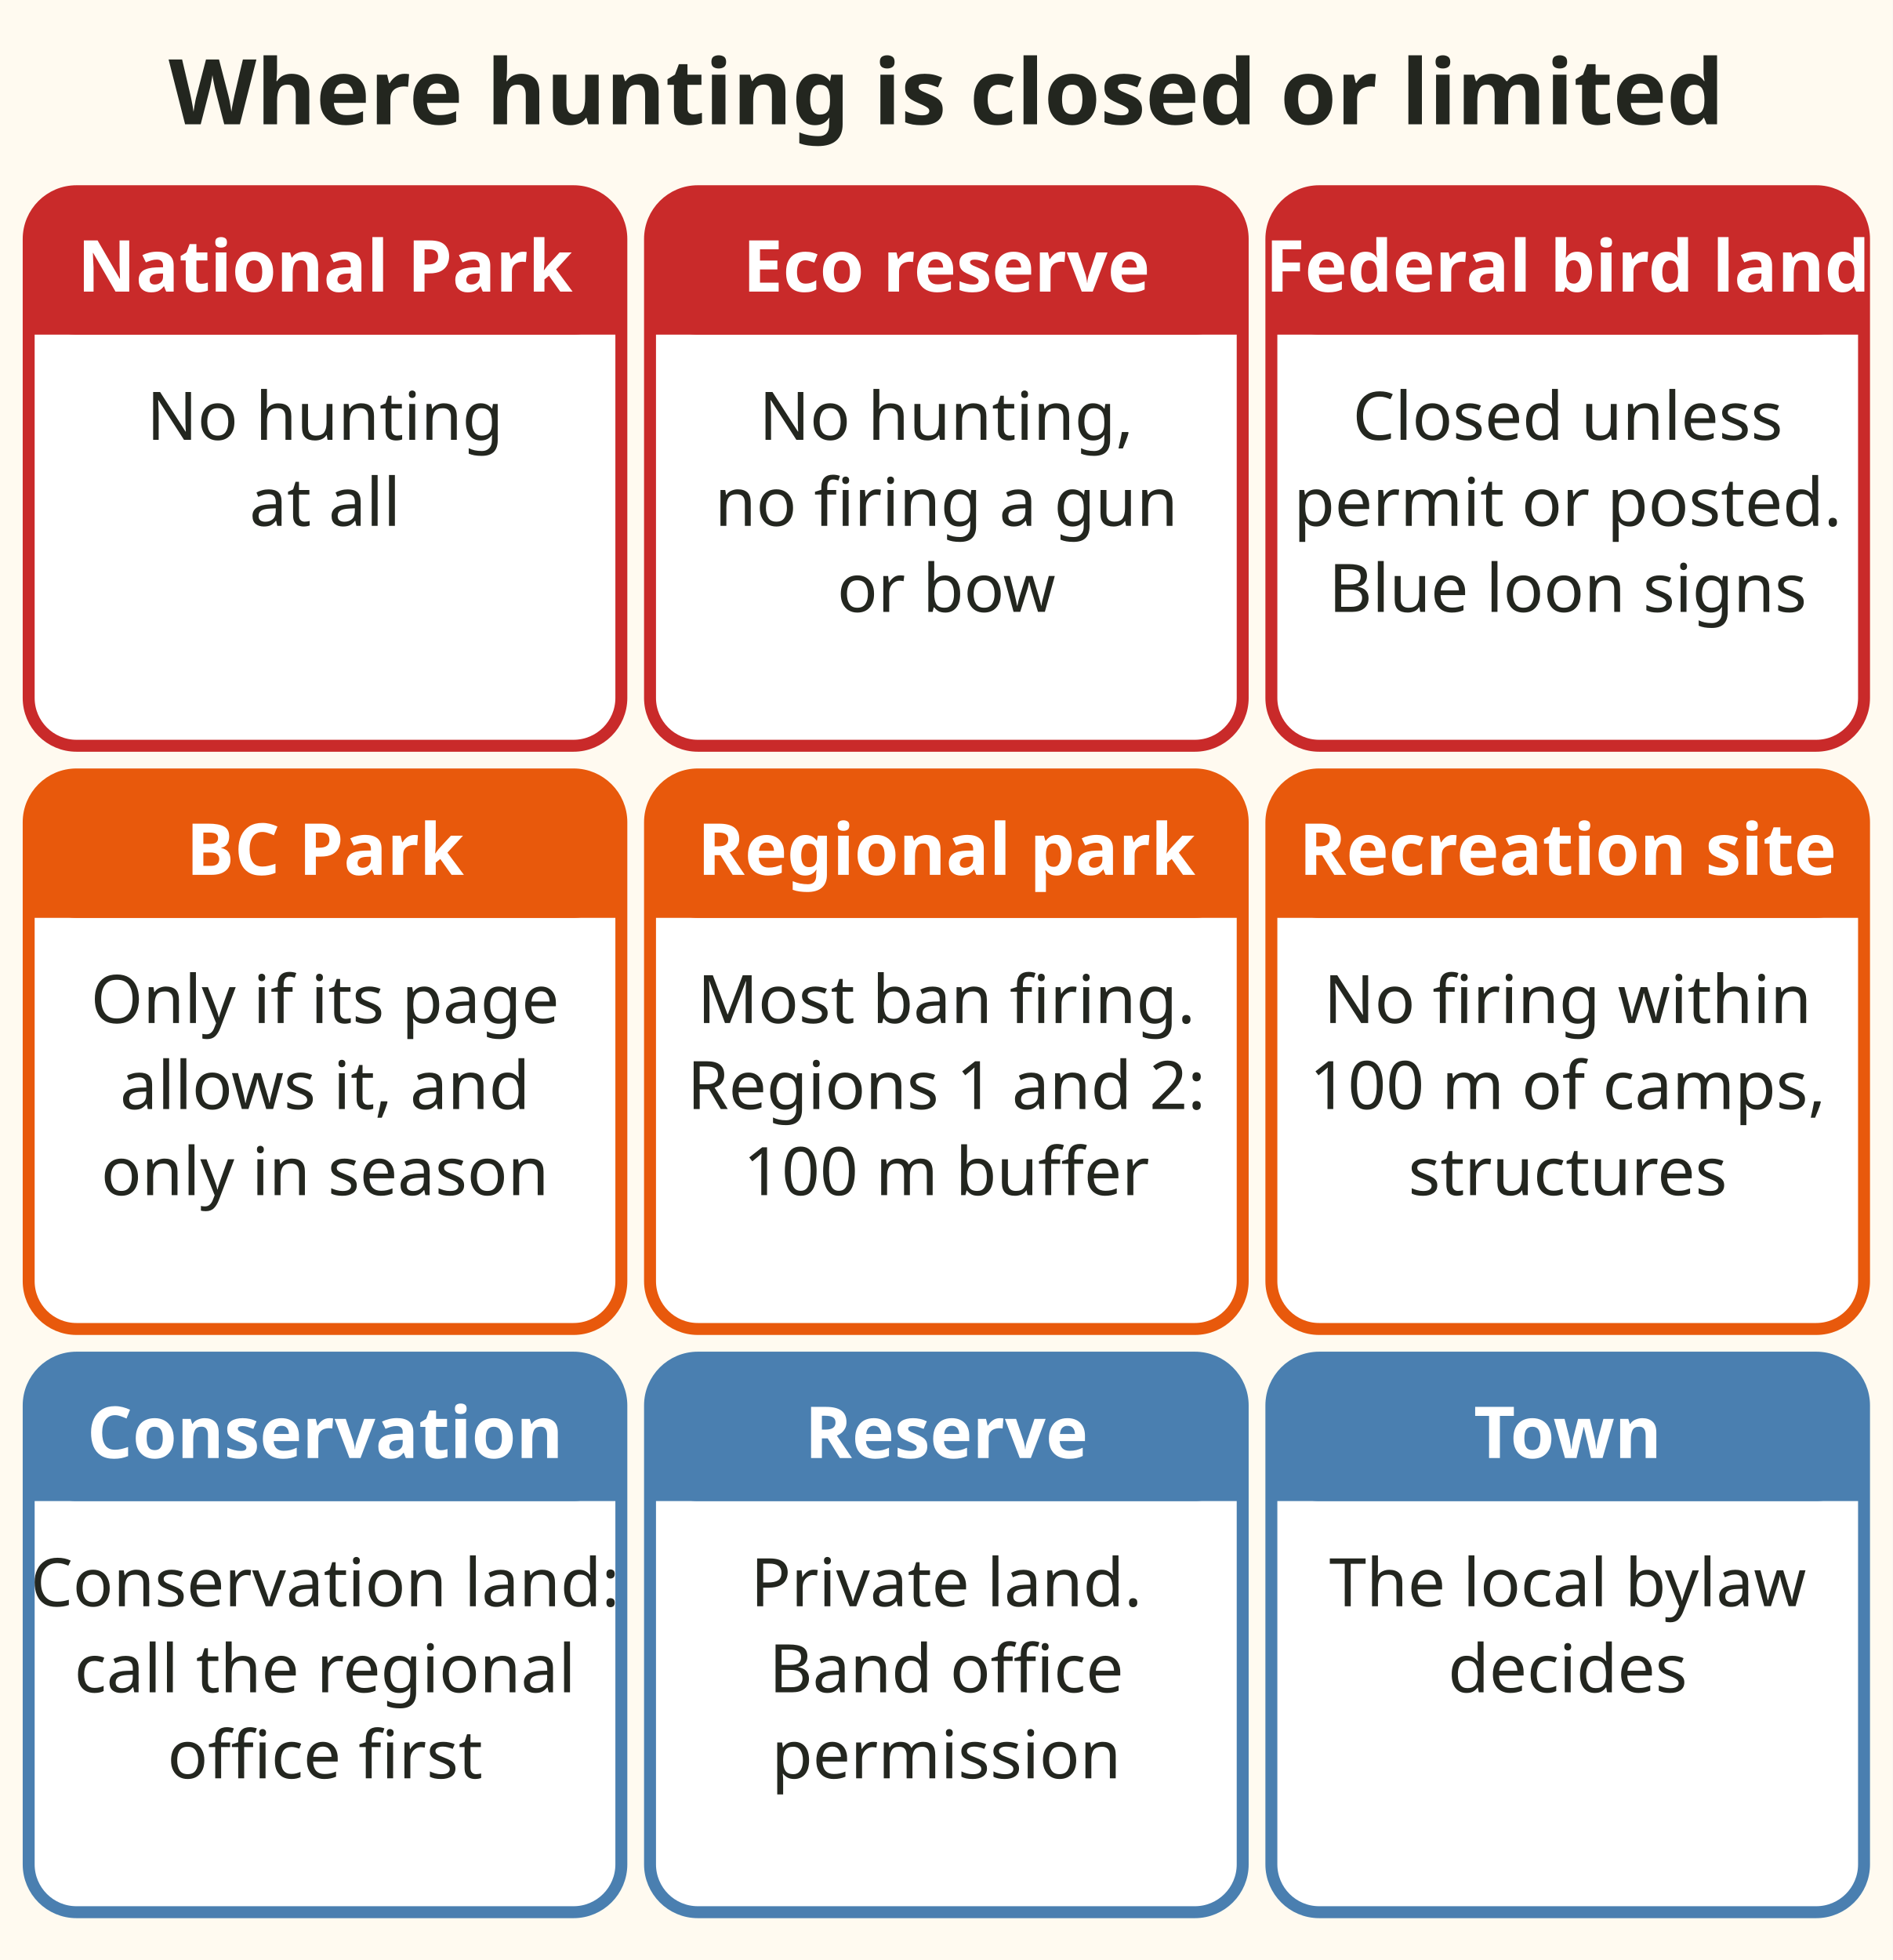
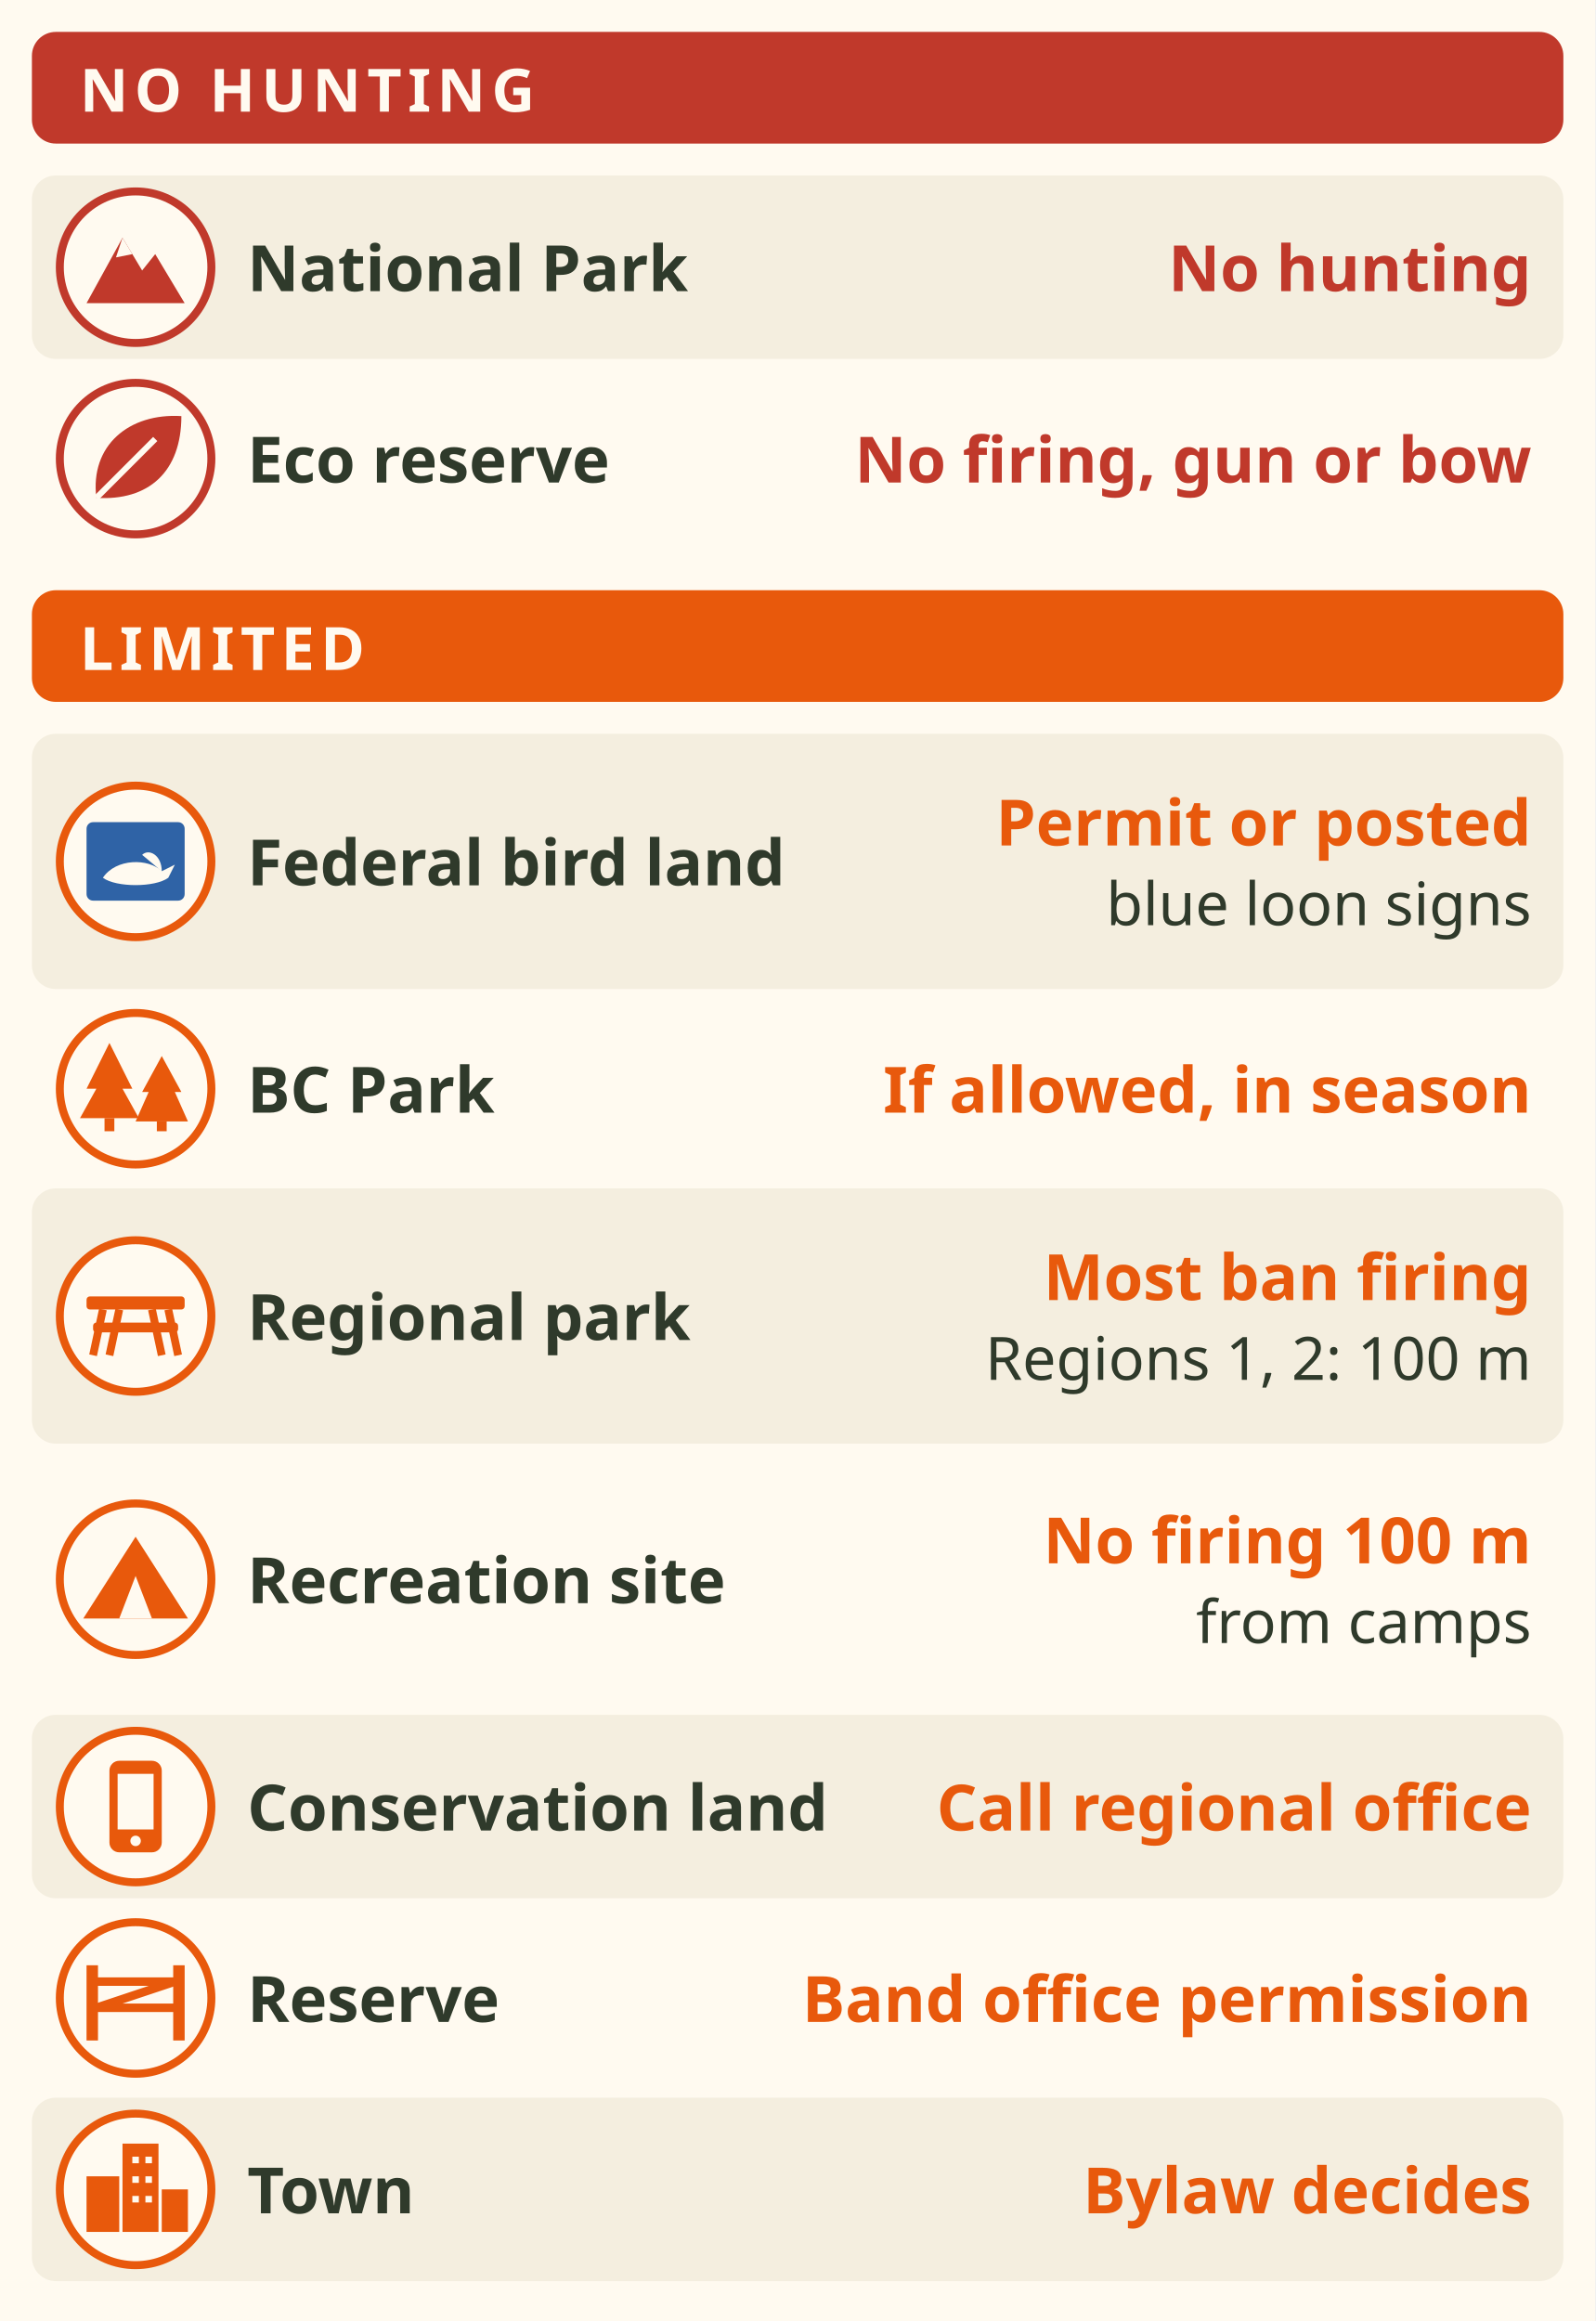
- <svg xmlns="http://www.w3.org/2000/svg" viewBox="0 0 396 410" role="img" aria-label="Nine cards of places where hunting is closed or limited. National Park: no hunting at all. Ecological reserve: no hunting, no firing a firearm or bow. National Wildlife Areas and Migratory Bird Sanctuaries: closed unless a federal permit or posted notices allow it, boundaries marked with blue loon signs. BC Park: only if its own page allows hunting, and only in open season. Regional district park: most ban firing, and in Regions 1 and 2 no hunting or shooting within 100 metres. Recreation site: no firing within the developed portion, 100 metres from camps and structures. Conservation land: call the regional office first. Reserve: private land, band office permission needed. Town: the local bylaw decides." font-family="sans-serif">
-   <rect x="0" y="0" width="396" height="410" fill="#fffaf0" />
-   <text x="198.0" y="26" font-size="19" fill="#23261f" text-anchor="middle" font-weight="bold">Where hunting is closed or limited</text>
-   <rect x="6" y="40" width="124" height="116" rx="10" fill="#ffffff" stroke="#c92a2a" stroke-width="2.5" />
-   <rect x="6" y="40" width="124" height="30" rx="10" fill="#c92a2a" />
-   <rect x="6" y="58" width="124" height="12" fill="#c92a2a" />
-   <text x="68.0" y="61" font-size="15" fill="#ffffff" text-anchor="middle" font-weight="bold">National Park</text>
-   <text x="68.0" y="92" font-size="14" fill="#23261f" text-anchor="middle">No hunting</text>
-   <text x="68.0" y="110" font-size="14" fill="#23261f" text-anchor="middle">at all</text>
-   <rect x="136" y="40" width="124" height="116" rx="10" fill="#ffffff" stroke="#c92a2a" stroke-width="2.5" />
-   <rect x="136" y="40" width="124" height="30" rx="10" fill="#c92a2a" />
-   <rect x="136" y="58" width="124" height="12" fill="#c92a2a" />
-   <text x="198.0" y="61" font-size="15" fill="#ffffff" text-anchor="middle" font-weight="bold">Eco reserve</text>
-   <text x="198.0" y="92" font-size="14" fill="#23261f" text-anchor="middle">No hunting,</text>
-   <text x="198.0" y="110" font-size="14" fill="#23261f" text-anchor="middle">no firing a gun</text>
-   <text x="198.0" y="128" font-size="14" fill="#23261f" text-anchor="middle">or bow</text>
-   <rect x="266" y="40" width="124" height="116" rx="10" fill="#ffffff" stroke="#c92a2a" stroke-width="2.5" />
-   <rect x="266" y="40" width="124" height="30" rx="10" fill="#c92a2a" />
-   <rect x="266" y="58" width="124" height="12" fill="#c92a2a" />
-   <text x="328.0" y="61" font-size="15" fill="#ffffff" text-anchor="middle" font-weight="bold">Federal bird land</text>
-   <text x="328.0" y="92" font-size="14" fill="#23261f" text-anchor="middle">Closed unless</text>
-   <text x="328.0" y="110" font-size="14" fill="#23261f" text-anchor="middle">permit or posted.</text>
-   <text x="328.0" y="128" font-size="14" fill="#23261f" text-anchor="middle">Blue loon signs</text>
-   <rect x="6" y="162" width="124" height="116" rx="10" fill="#ffffff" stroke="#e8590c" stroke-width="2.5" />
-   <rect x="6" y="162" width="124" height="30" rx="10" fill="#e8590c" />
-   <rect x="6" y="180" width="124" height="12" fill="#e8590c" />
-   <text x="68.0" y="183" font-size="15" fill="#ffffff" text-anchor="middle" font-weight="bold">BC Park</text>
-   <text x="68.0" y="214" font-size="14" fill="#23261f" text-anchor="middle">Only if its page</text>
-   <text x="68.0" y="232" font-size="14" fill="#23261f" text-anchor="middle">allows it, and</text>
-   <text x="68.0" y="250" font-size="14" fill="#23261f" text-anchor="middle">only in season</text>
-   <rect x="136" y="162" width="124" height="116" rx="10" fill="#ffffff" stroke="#e8590c" stroke-width="2.5" />
-   <rect x="136" y="162" width="124" height="30" rx="10" fill="#e8590c" />
-   <rect x="136" y="180" width="124" height="12" fill="#e8590c" />
-   <text x="198.0" y="183" font-size="15" fill="#ffffff" text-anchor="middle" font-weight="bold">Regional park</text>
-   <text x="198.0" y="214" font-size="14" fill="#23261f" text-anchor="middle">Most ban firing.</text>
-   <text x="198.0" y="232" font-size="14" fill="#23261f" text-anchor="middle">Regions 1 and 2:</text>
-   <text x="198.0" y="250" font-size="14" fill="#23261f" text-anchor="middle">100 m buffer</text>
-   <rect x="266" y="162" width="124" height="116" rx="10" fill="#ffffff" stroke="#e8590c" stroke-width="2.5" />
-   <rect x="266" y="162" width="124" height="30" rx="10" fill="#e8590c" />
-   <rect x="266" y="180" width="124" height="12" fill="#e8590c" />
-   <text x="328.0" y="183" font-size="15" fill="#ffffff" text-anchor="middle" font-weight="bold">Recreation site</text>
-   <text x="328.0" y="214" font-size="14" fill="#23261f" text-anchor="middle">No firing within</text>
-   <text x="328.0" y="232" font-size="14" fill="#23261f" text-anchor="middle">100 m of camps,</text>
-   <text x="328.0" y="250" font-size="14" fill="#23261f" text-anchor="middle">structures</text>
-   <rect x="6" y="284" width="124" height="116" rx="10" fill="#ffffff" stroke="#4a7fb0" stroke-width="2.5" />
-   <rect x="6" y="284" width="124" height="30" rx="10" fill="#4a7fb0" />
-   <rect x="6" y="302" width="124" height="12" fill="#4a7fb0" />
-   <text x="68.0" y="305" font-size="15" fill="#ffffff" text-anchor="middle" font-weight="bold">Conservation</text>
-   <text x="68.0" y="336" font-size="14" fill="#23261f" text-anchor="middle">Conservation land:</text>
-   <text x="68.0" y="354" font-size="14" fill="#23261f" text-anchor="middle">call the regional</text>
-   <text x="68.0" y="372" font-size="14" fill="#23261f" text-anchor="middle">office first</text>
-   <rect x="136" y="284" width="124" height="116" rx="10" fill="#ffffff" stroke="#4a7fb0" stroke-width="2.5" />
-   <rect x="136" y="284" width="124" height="30" rx="10" fill="#4a7fb0" />
-   <rect x="136" y="302" width="124" height="12" fill="#4a7fb0" />
-   <text x="198.0" y="305" font-size="15" fill="#ffffff" text-anchor="middle" font-weight="bold">Reserve</text>
-   <text x="198.0" y="336" font-size="14" fill="#23261f" text-anchor="middle">Private land.</text>
-   <text x="198.0" y="354" font-size="14" fill="#23261f" text-anchor="middle">Band office</text>
-   <text x="198.0" y="372" font-size="14" fill="#23261f" text-anchor="middle">permission</text>
-   <rect x="266" y="284" width="124" height="116" rx="10" fill="#ffffff" stroke="#4a7fb0" stroke-width="2.5" />
-   <rect x="266" y="284" width="124" height="30" rx="10" fill="#4a7fb0" />
-   <rect x="266" y="302" width="124" height="12" fill="#4a7fb0" />
-   <text x="328.0" y="305" font-size="15" fill="#ffffff" text-anchor="middle" font-weight="bold">Town</text>
-   <text x="328.0" y="336" font-size="14" fill="#23261f" text-anchor="middle">The local bylaw</text>
-   <text x="328.0" y="354" font-size="14" fill="#23261f" text-anchor="middle">decides</text>
+ <svg xmlns="http://www.w3.org/2000/svg" viewBox="0 0 400 582" font-family="sans-serif" role="img" aria-label="Places where hunting is closed or limited. No hunting: National Park, no hunting at all. Ecological reserve, no hunting and no firing a gun or bow. Limited, check first: National Wildlife Areas and Migratory Bird Sanctuaries, federal bird land, closed unless a federal permit or posted notices allow it, boundaries marked with blue loon signs. BC Park: only if its own page allows hunting, and only in open season. Regional district park: most ban firing; in Regions 1 and 2, no hunting or shooting within 100 metres. Recreation site: no firing within 100 metres of camps and structures. Conservation land: call the regional office first. Reserve: private land, band office permission needed. Town: the local bylaw decides.">
+   <rect width="400" height="582" fill="#fffaf0" />
+   <rect x="8" y="8" width="384" height="28" rx="6" fill="#c0392b" />
+   <text x="20" y="28" font-size="15" font-weight="bold" fill="#fffaf0" letter-spacing="1.5">NO HUNTING</text>
+   <rect x="8" y="44" width="384" height="46" rx="6" fill="#f4eedf" />
+   <circle cx="34" cy="67.0" r="19" fill="#fffaf0" stroke="#c0392b" stroke-width="2" />
+   <g transform="translate(34 67.0) scale(0.82)" fill="#c0392b" stroke="none">
+     <path d="M-15 11 L-4 -9 L2 1 L6 -4 L15 11z" />
+     <path d="M-4 -9 L-1 -4 L-6 -3z" fill="#fffaf0" />
+   </g>
+   <text x="62" y="73" font-size="16" font-weight="bold" fill="#2f3a2b">National Park</text>
+   <text x="384" y="73" font-size="16" font-weight="bold" fill="#c0392b" text-anchor="end">No hunting</text>
+   <circle cx="34" cy="115.0" r="19" fill="#fffaf0" stroke="#c0392b" stroke-width="2" />
+   <g transform="translate(34 115.0) scale(0.82)" fill="#c0392b" stroke="none">
+     <path d="M-12 12 C-14 -4 -2 -14 14 -13 C14 4 4 13 -12 12z" />
+     <path d="M-12 12 L6 -6" stroke="#fffaf0" stroke-width="1.8" />
+   </g>
+   <text x="62" y="121" font-size="16" font-weight="bold" fill="#2f3a2b">Eco reserve</text>
+   <text x="384" y="121" font-size="16" font-weight="bold" fill="#c0392b" text-anchor="end">No firing, gun or bow</text>
+   <rect x="8" y="148" width="384" height="28" rx="6" fill="#e8590c" />
+   <text x="20" y="168" font-size="15" font-weight="bold" fill="#fffaf0" letter-spacing="1.5">LIMITED</text>
+   <rect x="8" y="184" width="384" height="64" rx="6" fill="#f4eedf" />
+   <circle cx="34" cy="216.0" r="19" fill="#fffaf0" stroke="#e8590c" stroke-width="2" />
+   <g transform="translate(34 216.0) scale(0.82)" fill="#2f3a2b" stroke="none">
+     <rect x="-15" y="-12" width="30" height="24" rx="2" fill="#2f63a6" />
+     <path d="M-10 5 C-6 -1 4 -1 8 3 L12 1 L10 5 C6 8 -6 8 -10 5z M8 3 C8 -2 4 -4 2 -2" fill="#fffaf0" />
+   </g>
+   <text x="62" y="222" font-size="16" font-weight="bold" fill="#2f3a2b">Federal bird land</text>
+   <text x="384" y="212" font-size="16" font-weight="bold" fill="#e8590c" text-anchor="end">Permit or posted</text>
+   <text x="384" y="232" font-size="15" fill="#2f3a2b" text-anchor="end">blue loon signs</text>
+   <circle cx="34" cy="273.0" r="19" fill="#fffaf0" stroke="#e8590c" stroke-width="2" />
+   <g transform="translate(34 273.0) scale(0.82)" fill="#e8590c" stroke="none">
+     <path d="M-8 -14 L-1 0 L-4 0 L1 9 L-17 9 L-12 0 L-15 0z" />
+     <path d="M8 -10 L14 1 L12 1 L16 10 L0 10 L4 1 L2 1z" />
+     <rect x="-9.5" y="9" width="3" height="4" />
+     <rect x="6.5" y="10" width="3" height="3" />
+   </g>
+   <text x="62" y="279" font-size="16" font-weight="bold" fill="#2f3a2b">BC Park</text>
+   <text x="384" y="279" font-size="16" font-weight="bold" fill="#e8590c" text-anchor="end">If allowed, in season</text>
+   <rect x="8" y="298" width="384" height="64" rx="6" fill="#f4eedf" />
+   <circle cx="34" cy="330.0" r="19" fill="#fffaf0" stroke="#e8590c" stroke-width="2" />
+   <g transform="translate(34 330.0) scale(0.82)" fill="#e8590c" stroke="none">
+     <rect x="-15" y="-6" width="30" height="4" rx="1" />
+     <rect x="-13" y="2" width="26" height="3" rx="1" />
+     <path d="M-10 -2 L-13 12 M10 -2 L13 12 M-5 -2 L-8 12 M5 -2 L8 12" stroke="#e8590c" stroke-width="2.4" />
+   </g>
+   <text x="62" y="336" font-size="16" font-weight="bold" fill="#2f3a2b">Regional park</text>
+   <text x="384" y="326" font-size="16" font-weight="bold" fill="#e8590c" text-anchor="end">Most ban firing</text>
+   <text x="384" y="346" font-size="15" fill="#2f3a2b" text-anchor="end">Regions 1, 2: 100 m</text>
+   <circle cx="34" cy="396.0" r="19" fill="#fffaf0" stroke="#e8590c" stroke-width="2" />
+   <g transform="translate(34 396.0) scale(0.82)" fill="#e8590c" stroke="none">
+     <path d="M-16 12 L0 -13 L16 12z" />
+     <path d="M0 -1 L-5 12 L5 12z" fill="#fffaf0" />
+   </g>
+   <text x="62" y="402" font-size="16" font-weight="bold" fill="#2f3a2b">Recreation site</text>
+   <text x="384" y="392" font-size="16" font-weight="bold" fill="#e8590c" text-anchor="end">No firing 100 m</text>
+   <text x="384" y="412" font-size="15" fill="#2f3a2b" text-anchor="end">from camps</text>
+   <rect x="8" y="430" width="384" height="46" rx="6" fill="#f4eedf" />
+   <circle cx="34" cy="453.0" r="19" fill="#fffaf0" stroke="#e8590c" stroke-width="2" />
+   <g transform="translate(34 453.0) scale(0.82)" fill="#e8590c" stroke="none">
+     <rect x="-8" y="-14" width="16" height="28" rx="3" />
+     <rect x="-5.5" y="-10" width="11" height="17" fill="#fffaf0" />
+     <circle cy="10.5" r="1.6" fill="#fffaf0" />
+   </g>
+   <text x="62" y="459" font-size="16" font-weight="bold" fill="#2f3a2b">Conservation land</text>
+   <text x="384" y="459" font-size="16" font-weight="bold" fill="#e8590c" text-anchor="end">Call regional office</text>
+   <circle cx="34" cy="501.0" r="19" fill="#fffaf0" stroke="#e8590c" stroke-width="2" />
+   <g transform="translate(34 501.0) scale(0.82)" fill="#e8590c" stroke="none">
+     <rect x="-15" y="-10" width="3.5" height="23" />
+     <rect x="11.5" y="-10" width="3.5" height="23" />
+     <path d="M-12 -5 H12 M-12 3 H12 M-12 3 L12 -5" stroke="#e8590c" stroke-width="2.6" />
+   </g>
+   <text x="62" y="507" font-size="16" font-weight="bold" fill="#2f3a2b">Reserve</text>
+   <text x="384" y="507" font-size="16" font-weight="bold" fill="#e8590c" text-anchor="end">Band office permission</text>
+   <rect x="8" y="526" width="384" height="46" rx="6" fill="#f4eedf" />
+   <circle cx="34" cy="549.0" r="19" fill="#fffaf0" stroke="#e8590c" stroke-width="2" />
+   <g transform="translate(34 549.0) scale(0.82)" fill="#e8590c" stroke="none">
+     <rect x="-15" y="-4" width="10" height="17" />
+     <rect x="-4" y="-14" width="11" height="27" />
+     <rect x="8" y="0" width="8" height="13" />
+     <path d="M-1 -10 h2 v2 h-2z M3 -10 h2 v2 h-2z M-1 -4 h2 v2 h-2z M3 -4 h2 v2 h-2z M-1 2 h2 v2 h-2z M3 2 h2 v2 h-2z" fill="#fffaf0" />
+   </g>
+   <text x="62" y="555" font-size="16" font-weight="bold" fill="#2f3a2b">Town</text>
+   <text x="384" y="555" font-size="16" font-weight="bold" fill="#e8590c" text-anchor="end">Bylaw decides</text>
</svg>
